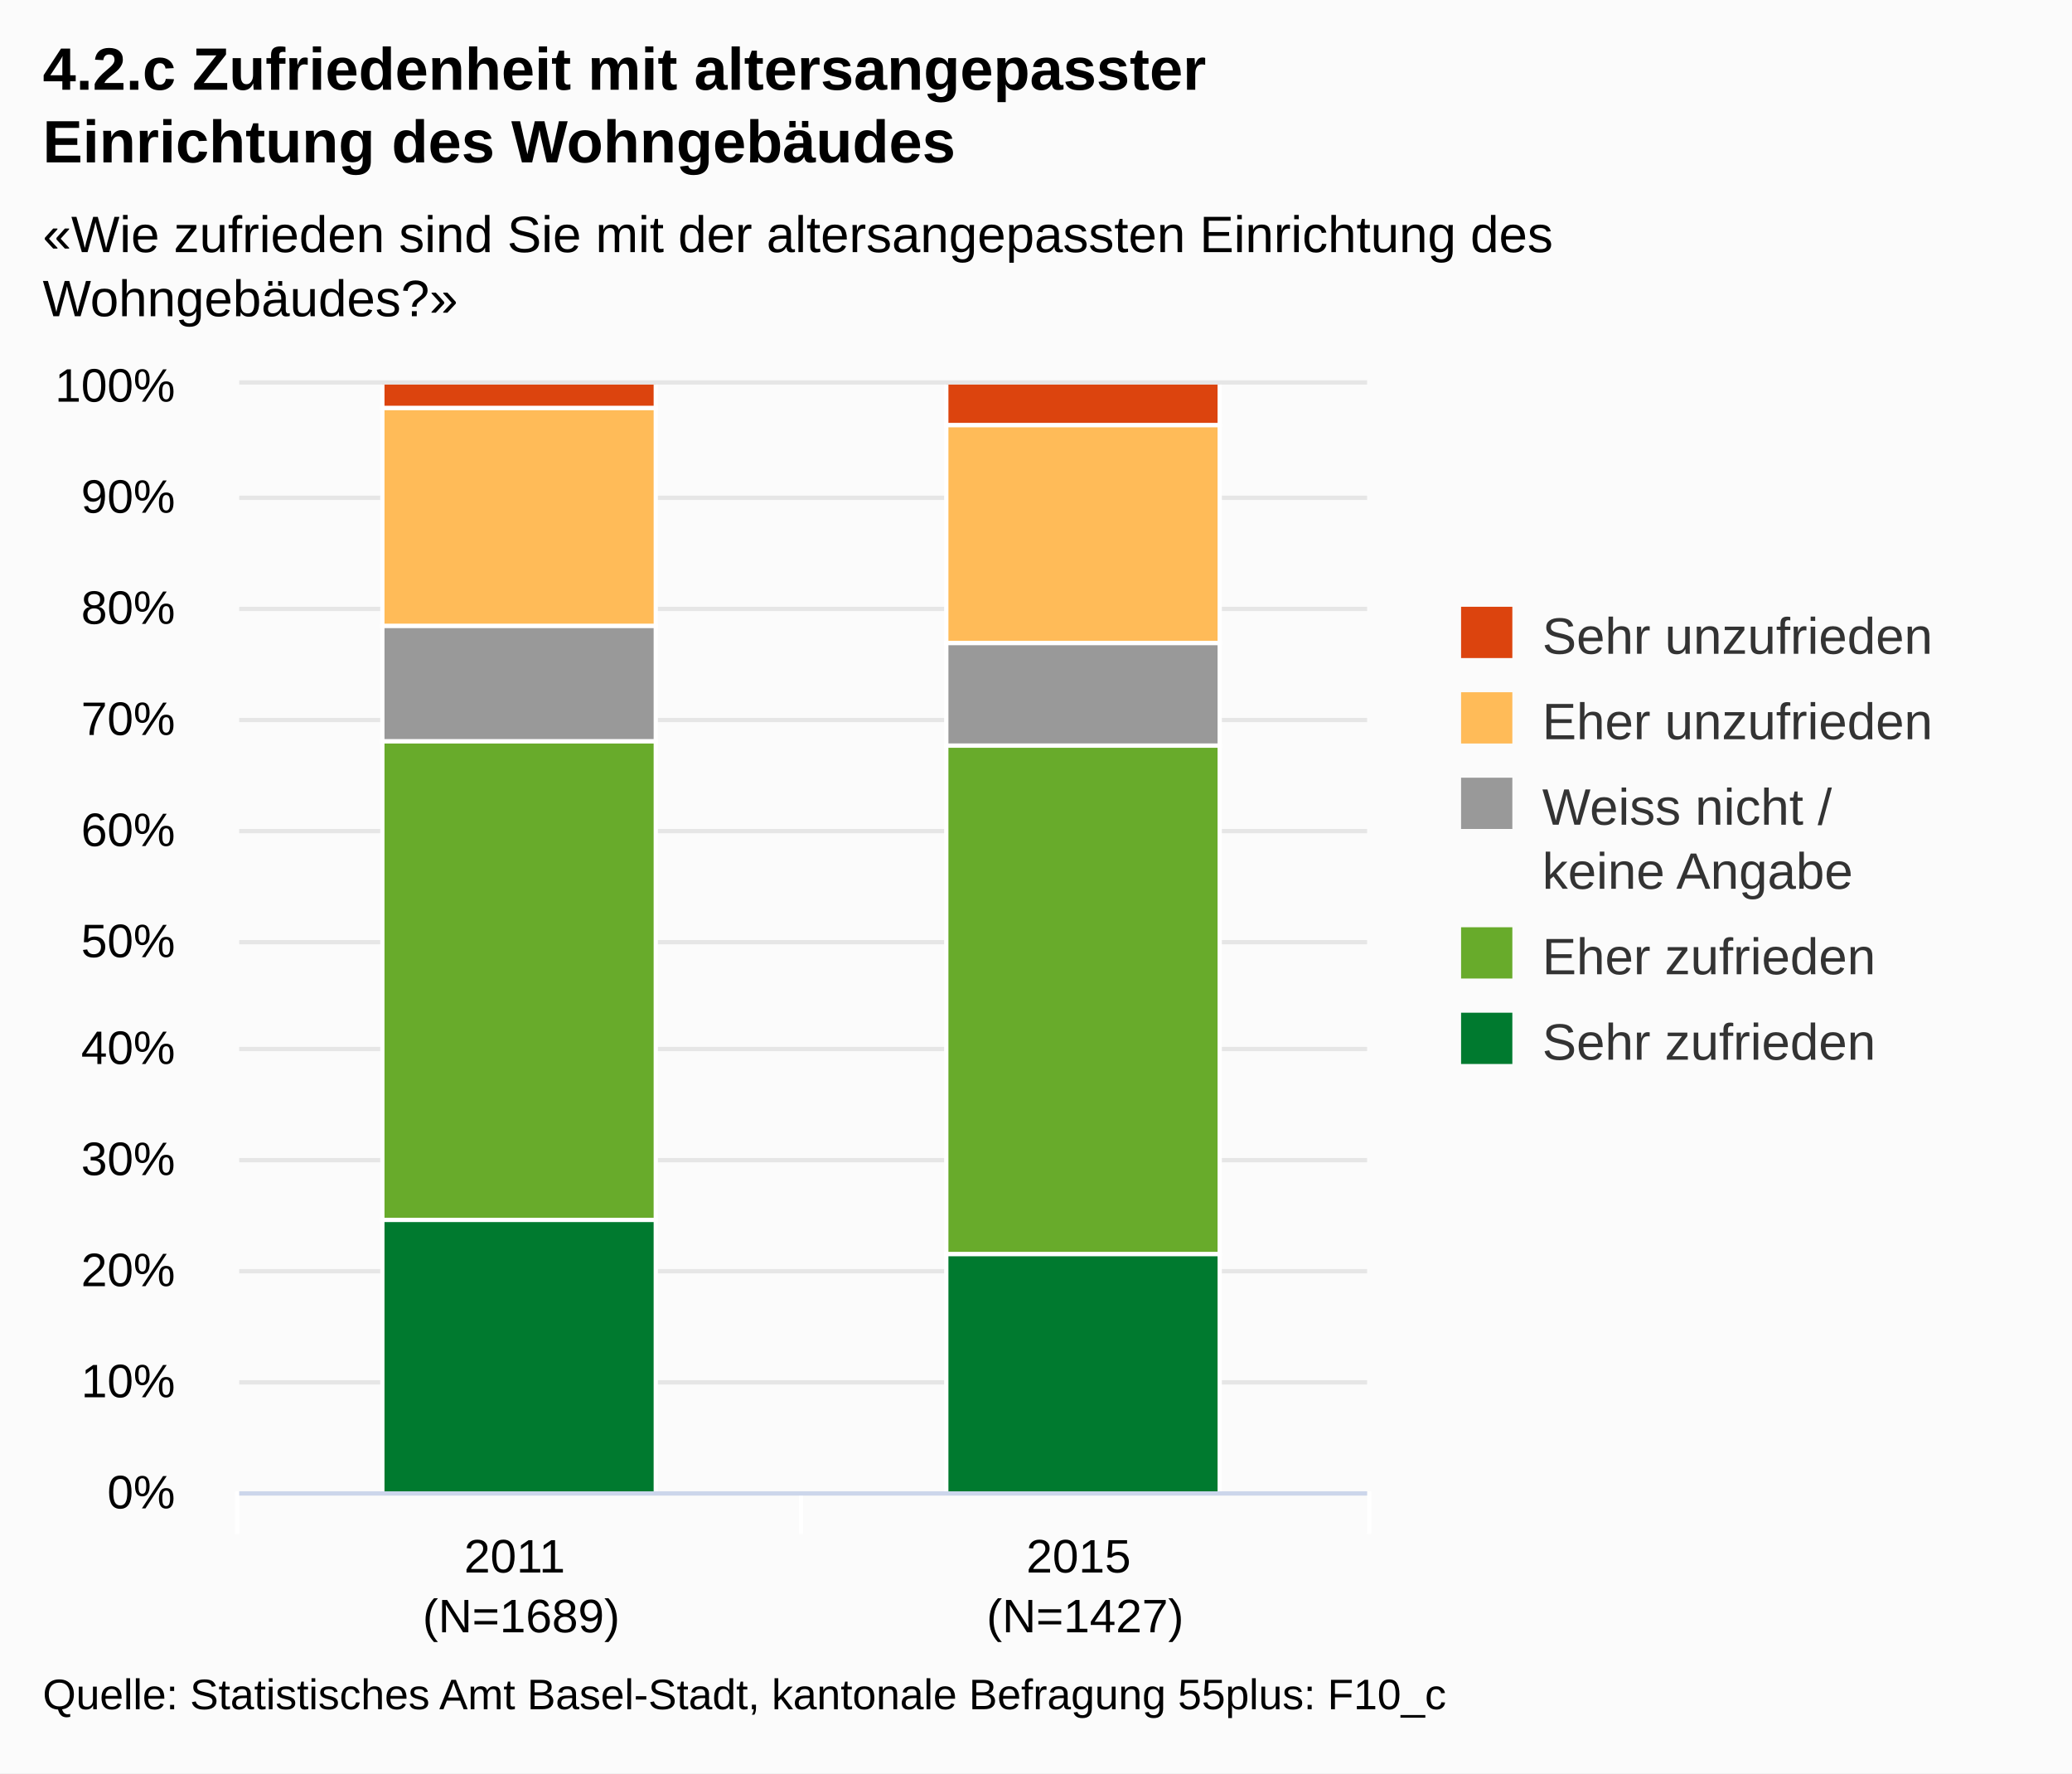
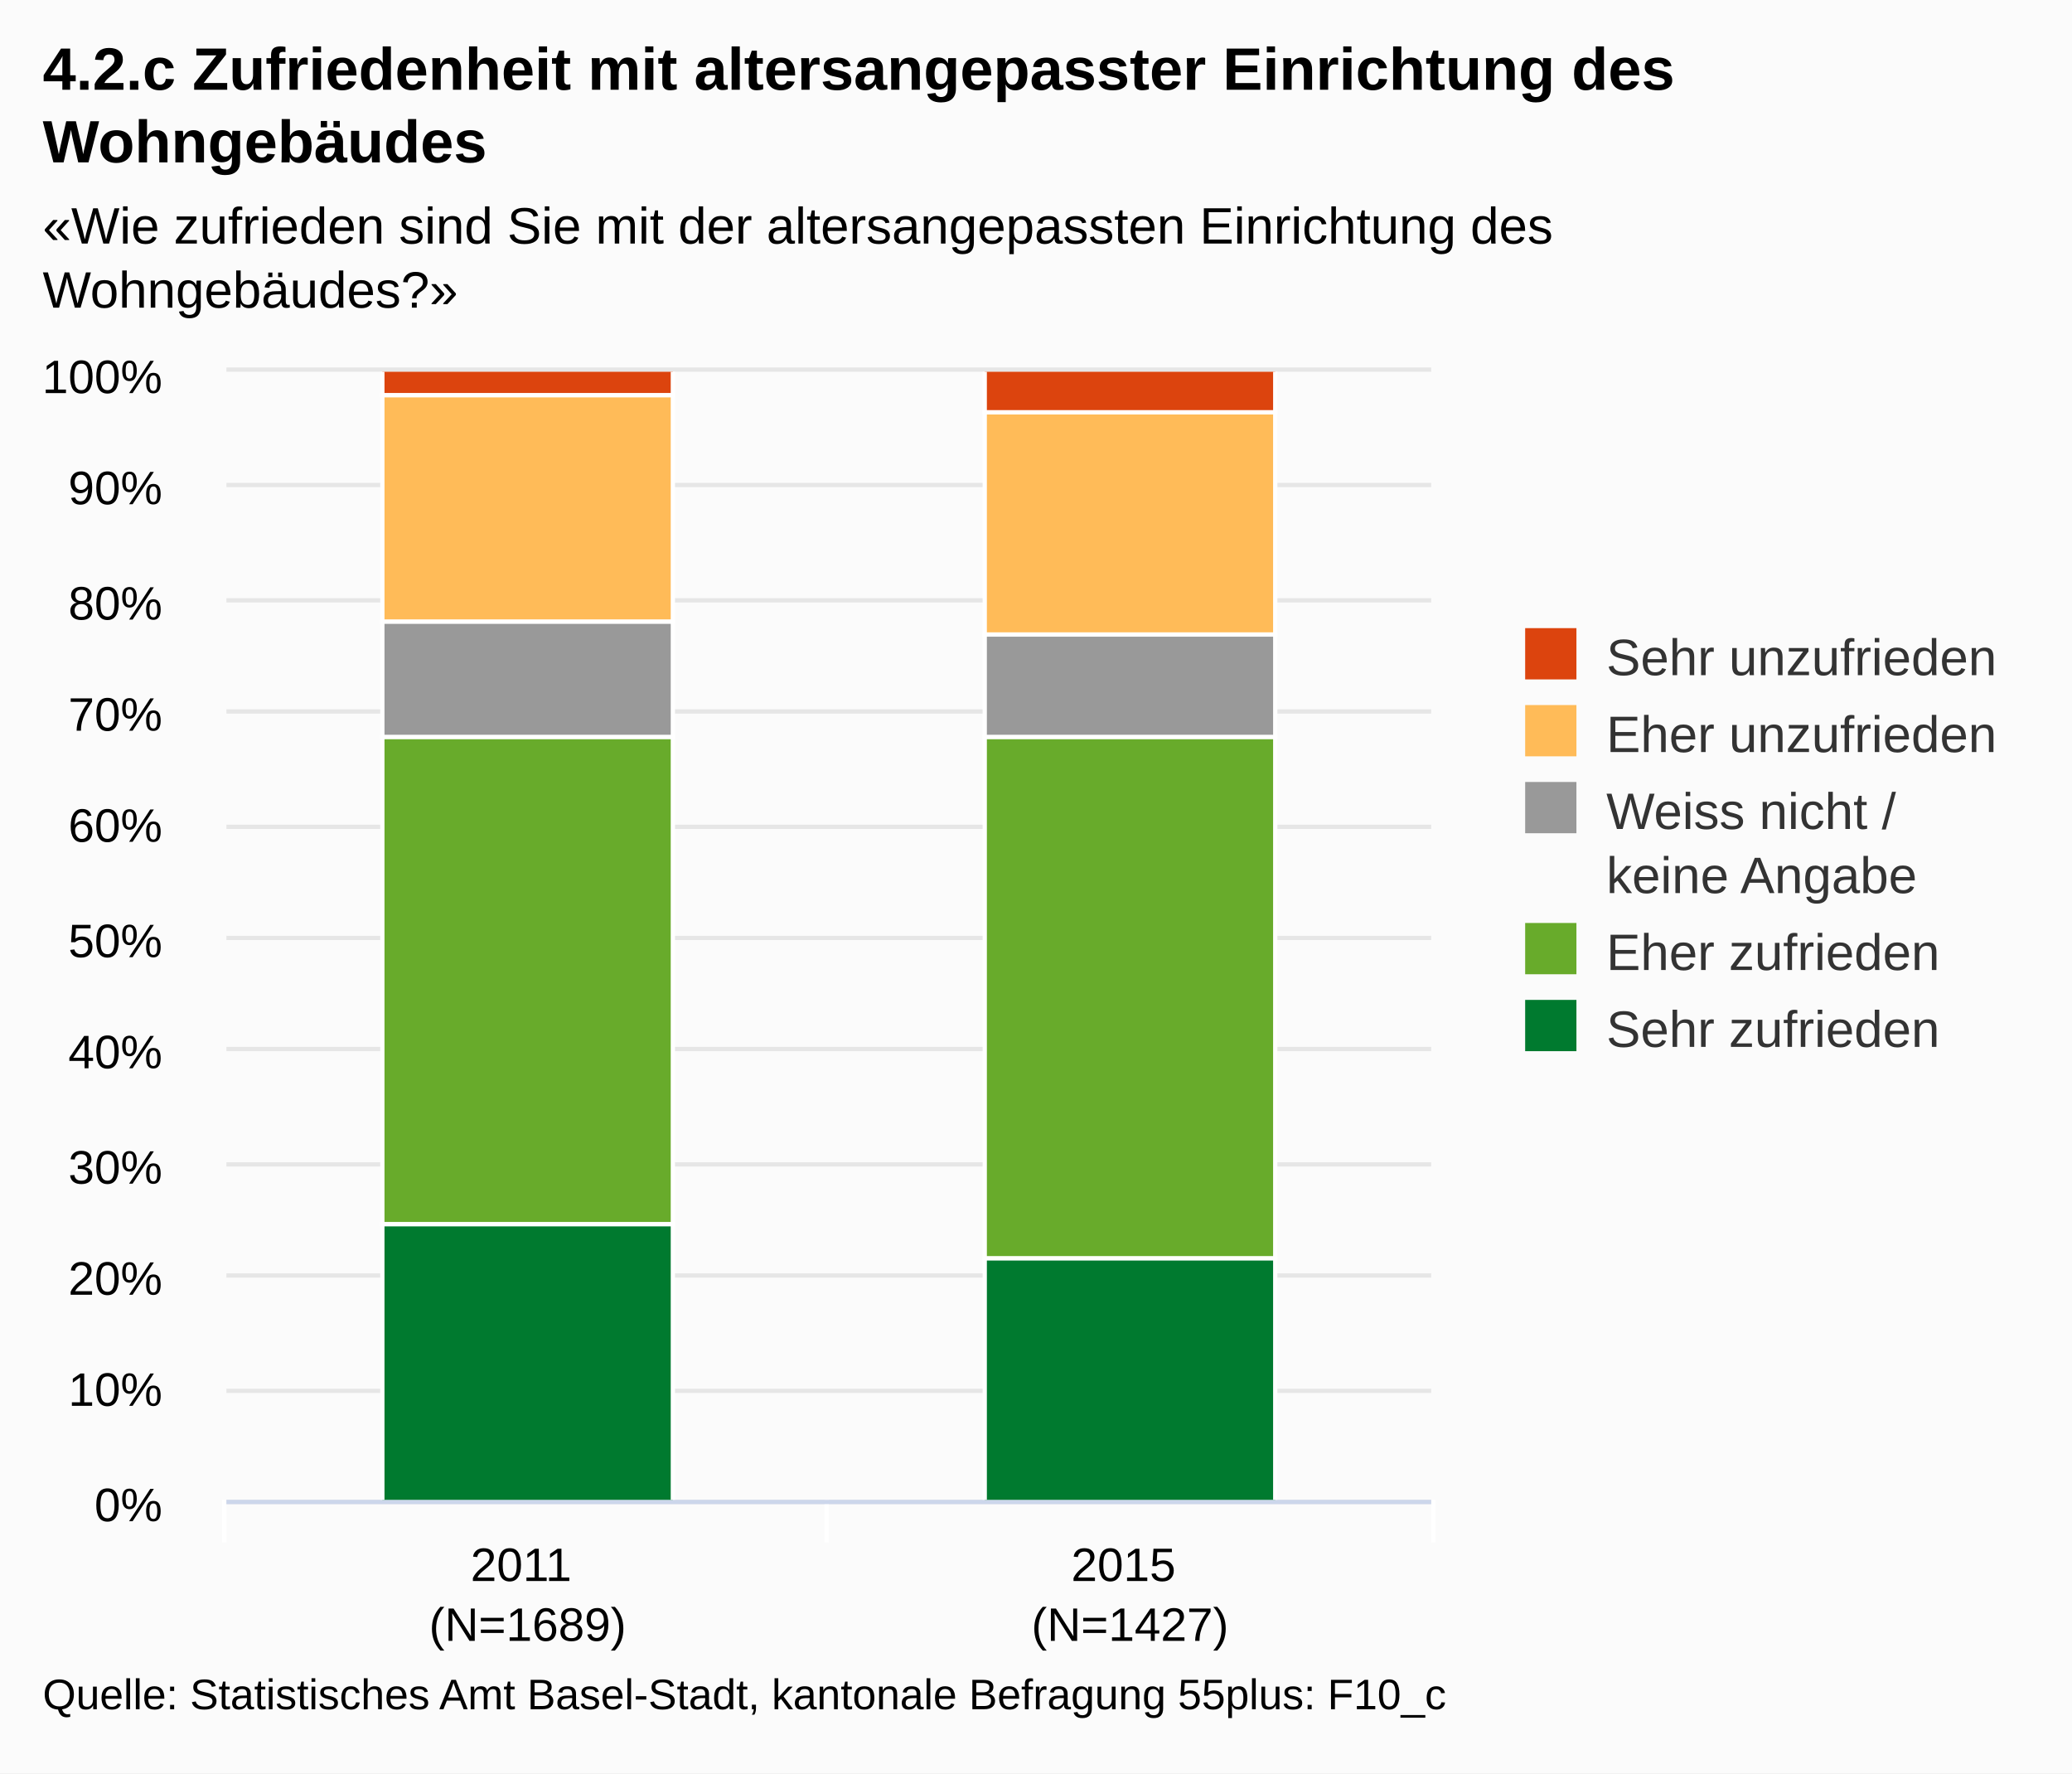
<svg xmlns="http://www.w3.org/2000/svg" version="1.1" class="highcharts-root" style="font-family:Arial;font-size:12px;" viewBox="0 0 485 415">
  <defs>
-     <clipPath id="highcharts-yask5rm-1">
-       <rect x="0" y="0" width="264" height="259" fill="none" />
+     <clipPath id="highcharts-e5z79cy-1">
+       <rect x="0" y="0" width="282" height="264" fill="none" />
    </clipPath>
  </defs>
  <rect fill="#fbfbfb" class="highcharts-background" x="0" y="0" width="485" height="415" rx="0" ry="0" />
-   <rect fill="none" class="highcharts-plot-background" x="56" y="90" width="264" height="259" />
+   <rect fill="none" class="highcharts-plot-background" x="53" y="87" width="282" height="264" />
  <g class="highcharts-grid highcharts-xaxis-grid ">
-     <path fill="none" class="highcharts-grid-line" d="M 187.5 90 L 187.5 349" opacity="1" />
-     <path fill="none" class="highcharts-grid-line" d="M 319.5 90 L 319.5 349" opacity="1" />
-     <path fill="none" class="highcharts-grid-line" d="M 55.5 90 L 55.5 349" opacity="1" />
+     <path fill="none" class="highcharts-grid-line" d="M 193.5 87 L 193.5 351" opacity="1" />
+     <path fill="none" class="highcharts-grid-line" d="M 334.5 87 L 334.5 351" opacity="1" />
+     <path fill="none" class="highcharts-grid-line" d="M 52.5 87 L 52.5 351" opacity="1" />
  </g>
  <g class="highcharts-grid highcharts-yaxis-grid ">
-     <path fill="none" stroke="#e6e6e6" stroke-width="1" class="highcharts-grid-line" d="M 56 349.5 L 320 349.5" opacity="1" />
-     <path fill="none" stroke="#e6e6e6" stroke-width="1" class="highcharts-grid-line" d="M 56 323.5 L 320 323.5" opacity="1" />
-     <path fill="none" stroke="#e6e6e6" stroke-width="1" class="highcharts-grid-line" d="M 56 297.5 L 320 297.5" opacity="1" />
-     <path fill="none" stroke="#e6e6e6" stroke-width="1" class="highcharts-grid-line" d="M 56 271.5 L 320 271.5" opacity="1" />
-     <path fill="none" stroke="#e6e6e6" stroke-width="1" class="highcharts-grid-line" d="M 56 245.5 L 320 245.5" opacity="1" />
-     <path fill="none" stroke="#e6e6e6" stroke-width="1" class="highcharts-grid-line" d="M 56 220.5 L 320 220.5" opacity="1" />
-     <path fill="none" stroke="#e6e6e6" stroke-width="1" class="highcharts-grid-line" d="M 56 194.5 L 320 194.5" opacity="1" />
-     <path fill="none" stroke="#e6e6e6" stroke-width="1" class="highcharts-grid-line" d="M 56 168.5 L 320 168.5" opacity="1" />
-     <path fill="none" stroke="#e6e6e6" stroke-width="1" class="highcharts-grid-line" d="M 56 142.5 L 320 142.5" opacity="1" />
-     <path fill="none" stroke="#e6e6e6" stroke-width="1" class="highcharts-grid-line" d="M 56 116.5 L 320 116.5" opacity="1" />
-     <path fill="none" stroke="#e6e6e6" stroke-width="1" class="highcharts-grid-line" d="M 56 89.5 L 320 89.5" opacity="1" />
+     <path fill="none" stroke="#e6e6e6" stroke-width="1" class="highcharts-grid-line" d="M 53 351.5 L 335 351.5" opacity="1" />
+     <path fill="none" stroke="#e6e6e6" stroke-width="1" class="highcharts-grid-line" d="M 53 325.5 L 335 325.5" opacity="1" />
+     <path fill="none" stroke="#e6e6e6" stroke-width="1" class="highcharts-grid-line" d="M 53 298.5 L 335 298.5" opacity="1" />
+     <path fill="none" stroke="#e6e6e6" stroke-width="1" class="highcharts-grid-line" d="M 53 272.5 L 335 272.5" opacity="1" />
+     <path fill="none" stroke="#e6e6e6" stroke-width="1" class="highcharts-grid-line" d="M 53 245.5 L 335 245.5" opacity="1" />
+     <path fill="none" stroke="#e6e6e6" stroke-width="1" class="highcharts-grid-line" d="M 53 219.5 L 335 219.5" opacity="1" />
+     <path fill="none" stroke="#e6e6e6" stroke-width="1" class="highcharts-grid-line" d="M 53 193.5 L 335 193.5" opacity="1" />
+     <path fill="none" stroke="#e6e6e6" stroke-width="1" class="highcharts-grid-line" d="M 53 166.5 L 335 166.5" opacity="1" />
+     <path fill="none" stroke="#e6e6e6" stroke-width="1" class="highcharts-grid-line" d="M 53 140.5 L 335 140.5" opacity="1" />
+     <path fill="none" stroke="#e6e6e6" stroke-width="1" class="highcharts-grid-line" d="M 53 113.5 L 335 113.5" opacity="1" />
+     <path fill="none" stroke="#e6e6e6" stroke-width="1" class="highcharts-grid-line" d="M 53 86.5 L 335 86.5" opacity="1" />
  </g>
-   <rect fill="none" class="highcharts-plot-border" x="56" y="90" width="264" height="259" />
+   <rect fill="none" class="highcharts-plot-border" x="53" y="87" width="282" height="264" />
  <g class="highcharts-axis highcharts-xaxis ">
-     <path fill="none" class="highcharts-tick" stroke="#FFFFFF" stroke-width="1" d="M 187.5 349 L 187.5 359" opacity="1" />
-     <path fill="none" class="highcharts-tick" stroke="#FFFFFF" stroke-width="1" d="M 320.5 349 L 320.5 359" opacity="1" />
-     <path fill="none" class="highcharts-tick" stroke="#FFFFFF" stroke-width="1" d="M 55.5 349 L 55.5 359" opacity="1" />
-     <path fill="none" class="highcharts-axis-line" stroke="#ccd6eb" stroke-width="1" d="M 56 349.5 L 320 349.5" />
+     <path fill="none" class="highcharts-tick" stroke="#FFFFFF" stroke-width="1" d="M 193.5 351 L 193.5 361" opacity="1" />
+     <path fill="none" class="highcharts-tick" stroke="#FFFFFF" stroke-width="1" d="M 335.5 351 L 335.5 361" opacity="1" />
+     <path fill="none" class="highcharts-tick" stroke="#FFFFFF" stroke-width="1" d="M 52.5 351 L 52.5 361" opacity="1" />
+     <path fill="none" class="highcharts-axis-line" stroke="#ccd6eb" stroke-width="1" d="M 53 351.5 L 335 351.5" />
  </g>
  <g class="highcharts-axis highcharts-yaxis ">
-     <path fill="none" class="highcharts-axis-line" d="M 56 90 L 56 349" />
+     <path fill="none" class="highcharts-axis-line" d="M 53 87 L 53 351" />
  </g>
  <g class="highcharts-series-group">
-     <g class="highcharts-series highcharts-series-0 highcharts-column-series highcharts-color-undefined highcharts-tracker" transform="translate(56,90) scale(1 1)" width="259" height="264" clip-path="url(#highcharts-yask5rm-1)">
-       <rect x="33.5" y="-0.5" width="64" height="6" fill="#dc440e" class="highcharts-point" stroke="#ffffff" stroke-width="1" />
-       <rect x="165.5" y="-0.5" width="64" height="10" fill="#dc440e" class="highcharts-point" stroke="#ffffff" stroke-width="1" />
+     <g class="highcharts-series highcharts-series-0 highcharts-column-series highcharts-color-undefined highcharts-tracker" transform="translate(53,87) scale(1 1)" width="264" height="282" clip-path="url(#highcharts-e5z79cy-1)">
+       <rect x="36.5" y="-0.5" width="68" height="6" fill="#dc440e" class="highcharts-point" stroke="#ffffff" stroke-width="1" />
+       <rect x="177.5" y="-0.5" width="68" height="10" fill="#dc440e" class="highcharts-point" stroke="#ffffff" stroke-width="1" />
    </g>
-     <g class="highcharts-markers highcharts-series-0 highcharts-column-series highcharts-color-undefined " transform="translate(56,90) scale(1 1)" width="259" height="264" clip-path="none" />
-     <g class="highcharts-series highcharts-series-1 highcharts-column-series highcharts-color-undefined highcharts-tracker" transform="translate(56,90) scale(1 1)" width="259" height="264" clip-path="url(#highcharts-yask5rm-1)">
-       <rect x="33.5" y="5.5" width="64" height="51" fill="#ffbb58" class="highcharts-point" stroke="#ffffff" stroke-width="1" />
-       <rect x="165.5" y="9.5" width="64" height="51" fill="#ffbb58" class="highcharts-point" stroke="#ffffff" stroke-width="1" />
+     <g class="highcharts-markers highcharts-series-0 highcharts-column-series highcharts-color-undefined " transform="translate(53,87) scale(1 1)" width="264" height="282" clip-path="none" />
+     <g class="highcharts-series highcharts-series-1 highcharts-column-series highcharts-color-undefined highcharts-tracker" transform="translate(53,87) scale(1 1)" width="264" height="282" clip-path="url(#highcharts-e5z79cy-1)">
+       <rect x="36.5" y="5.5" width="68" height="53" fill="#ffbb58" class="highcharts-point" stroke="#ffffff" stroke-width="1" />
+       <rect x="177.5" y="9.5" width="68" height="52" fill="#ffbb58" class="highcharts-point" stroke="#ffffff" stroke-width="1" />
    </g>
-     <g class="highcharts-markers highcharts-series-1 highcharts-column-series highcharts-color-undefined " transform="translate(56,90) scale(1 1)" width="259" height="264" clip-path="none" />
-     <g class="highcharts-series highcharts-series-2 highcharts-column-series highcharts-color-undefined highcharts-tracker" transform="translate(56,90) scale(1 1)" width="259" height="264" clip-path="url(#highcharts-yask5rm-1)">
-       <rect x="33.5" y="56.5" width="64" height="27" fill="#999999" class="highcharts-point" stroke="#ffffff" stroke-width="1" />
-       <rect x="165.5" y="60.5" width="64" height="24" fill="#999999" class="highcharts-point" stroke="#ffffff" stroke-width="1" />
+     <g class="highcharts-markers highcharts-series-1 highcharts-column-series highcharts-color-undefined " transform="translate(53,87) scale(1 1)" width="264" height="282" clip-path="none" />
+     <g class="highcharts-series highcharts-series-2 highcharts-column-series highcharts-color-undefined highcharts-tracker" transform="translate(53,87) scale(1 1)" width="264" height="282" clip-path="url(#highcharts-e5z79cy-1)">
+       <rect x="36.5" y="58.5" width="68" height="27" fill="#999999" class="highcharts-point" stroke="#ffffff" stroke-width="1" />
+       <rect x="177.5" y="61.5" width="68" height="24" fill="#999999" class="highcharts-point" stroke="#ffffff" stroke-width="1" />
    </g>
-     <g class="highcharts-markers highcharts-series-2 highcharts-column-series highcharts-color-undefined " transform="translate(56,90) scale(1 1)" width="259" height="264" clip-path="none" />
-     <g class="highcharts-series highcharts-series-3 highcharts-column-series highcharts-color-undefined highcharts-tracker" transform="translate(56,90) scale(1 1)" width="259" height="264" clip-path="url(#highcharts-yask5rm-1)">
-       <rect x="33.5" y="83.5" width="64" height="112" fill="#68ab2b" class="highcharts-point" stroke="#ffffff" stroke-width="1" />
-       <rect x="165.5" y="84.5" width="64" height="119" fill="#68ab2b" class="highcharts-point" stroke="#ffffff" stroke-width="1" />
+     <g class="highcharts-markers highcharts-series-2 highcharts-column-series highcharts-color-undefined " transform="translate(53,87) scale(1 1)" width="264" height="282" clip-path="none" />
+     <g class="highcharts-series highcharts-series-3 highcharts-column-series highcharts-color-undefined highcharts-tracker" transform="translate(53,87) scale(1 1)" width="264" height="282" clip-path="url(#highcharts-e5z79cy-1)">
+       <rect x="36.5" y="85.5" width="68" height="114" fill="#68ab2b" class="highcharts-point" stroke="#ffffff" stroke-width="1" />
+       <rect x="177.5" y="85.5" width="68" height="122" fill="#68ab2b" class="highcharts-point" stroke="#ffffff" stroke-width="1" />
    </g>
-     <g class="highcharts-markers highcharts-series-3 highcharts-column-series highcharts-color-undefined " transform="translate(56,90) scale(1 1)" width="259" height="264" clip-path="none" />
-     <g class="highcharts-series highcharts-series-4 highcharts-column-series highcharts-color-undefined highcharts-tracker" transform="translate(56,90) scale(1 1)" width="259" height="264" clip-path="url(#highcharts-yask5rm-1)">
-       <rect x="33.5" y="195.5" width="64" height="64" fill="#007a2f" class="highcharts-point" stroke="#ffffff" stroke-width="1" />
-       <rect x="165.5" y="203.5" width="64" height="56" fill="#007a2f" class="highcharts-point" stroke="#ffffff" stroke-width="1" />
+     <g class="highcharts-markers highcharts-series-3 highcharts-column-series highcharts-color-undefined " transform="translate(53,87) scale(1 1)" width="264" height="282" clip-path="none" />
+     <g class="highcharts-series highcharts-series-4 highcharts-column-series highcharts-color-undefined highcharts-tracker" transform="translate(53,87) scale(1 1)" width="264" height="282" clip-path="url(#highcharts-e5z79cy-1)">
+       <rect x="36.5" y="199.5" width="68" height="65" fill="#007a2f" class="highcharts-point" stroke="#ffffff" stroke-width="1" />
+       <rect x="177.5" y="207.5" width="68" height="57" fill="#007a2f" class="highcharts-point" stroke="#ffffff" stroke-width="1" />
    </g>
-     <g class="highcharts-markers highcharts-series-4 highcharts-column-series highcharts-color-undefined " transform="translate(56,90) scale(1 1)" width="259" height="264" clip-path="none" />
+     <g class="highcharts-markers highcharts-series-4 highcharts-column-series highcharts-color-undefined " transform="translate(53,87) scale(1 1)" width="264" height="282" clip-path="none" />
  </g>
  <text x="10" text-anchor="start" class="highcharts-title" style="color:#000000;font-size:14px;font-weight:bold;fill:#000000;width:421px;" y="21">
-     <tspan>4.2.c Zufriedenheit mit altersangepasster</tspan>
-     <tspan dy="17" x="10">Einrichtung des Wohngebäudes</tspan>
+     <tspan>4.2.c Zufriedenheit mit altersangepasster Einrichtung des</tspan>
+     <tspan dy="17" x="10">Wohngebäudes</tspan>
  </text>
-   <text x="10" text-anchor="start" class="highcharts-subtitle" style="color:#000000;font-size:12px;fill:#000000;width:421px;" y="59">
+   <text x="10" text-anchor="start" class="highcharts-subtitle" style="color:#000000;font-size:12px;fill:#000000;width:421px;" y="57">
    <tspan>«Wie zufrieden sind Sie mit der altersangepassten Einrichtung des</tspan>
    <tspan dy="15" x="10">Wohngebäudes?»</tspan>
  </text>
-   <g class="highcharts-legend" transform="translate(332,135)">
-     <rect fill="none" class="highcharts-legend-box" rx="0" ry="0" x="0" y="0" width="143" height="126" visibility="visible" />
+   <g class="highcharts-legend" transform="translate(347,140)">
+     <rect fill="none" class="highcharts-legend-box" rx="0" ry="0" x="0" y="0" width="128" height="116" visibility="visible" />
    <g>
      <g>
        <g class="highcharts-legend-item highcharts-column-series highcharts-color-undefined highcharts-series-0" transform="translate(8,3)">
          <text x="21" style="color:#333333;font-size:12px;font-weight:normal;cursor:pointer;fill:#333333;" text-anchor="start" y="15">
            <tspan>Sehr unzufrieden</tspan>
          </text>
          <rect x="2" y="4" width="12" height="12" fill="#dc440e" class="highcharts-point" />
        </g>
-         <g class="highcharts-legend-item highcharts-column-series highcharts-color-undefined highcharts-series-1" transform="translate(8,23)">
+         <g class="highcharts-legend-item highcharts-column-series highcharts-color-undefined highcharts-series-1" transform="translate(8,21)">
          <text x="21" y="15" style="color:#333333;font-size:12px;font-weight:normal;cursor:pointer;fill:#333333;" text-anchor="start">
            <tspan>Eher unzufrieden</tspan>
          </text>
          <rect x="2" y="4" width="12" height="12" fill="#ffbb58" class="highcharts-point" />
        </g>
-         <g class="highcharts-legend-item highcharts-column-series highcharts-color-undefined highcharts-series-2" transform="translate(8,43)">
+         <g class="highcharts-legend-item highcharts-column-series highcharts-color-undefined highcharts-series-2" transform="translate(8,39)">
          <text x="21" y="15" style="color:#333333;font-size:12px;font-weight:normal;cursor:pointer;fill:#333333;" text-anchor="start">
            <tspan>Weiss nicht /</tspan>
            <tspan x="21" dy="15">keine Angabe</tspan>
          </text>
          <rect x="2" y="4" width="12" height="12" fill="#999999" class="highcharts-point" />
        </g>
-         <g class="highcharts-legend-item highcharts-column-series highcharts-color-undefined highcharts-series-3" transform="translate(8,78)">
+         <g class="highcharts-legend-item highcharts-column-series highcharts-color-undefined highcharts-series-3" transform="translate(8,72)">
          <text x="21" y="15" style="color:#333333;font-size:12px;font-weight:normal;cursor:pointer;fill:#333333;" text-anchor="start">
            <tspan>Eher zufrieden</tspan>
          </text>
          <rect x="2" y="4" width="12" height="12" fill="#68ab2b" class="highcharts-point" />
        </g>
-         <g class="highcharts-legend-item highcharts-column-series highcharts-color-undefined highcharts-series-4" transform="translate(8,98)">
+         <g class="highcharts-legend-item highcharts-column-series highcharts-color-undefined highcharts-series-4" transform="translate(8,90)">
          <text x="21" y="15" style="color:#333333;font-size:12px;font-weight:normal;cursor:pointer;fill:#333333;" text-anchor="start">
            <tspan>Sehr zufrieden</tspan>
          </text>
          <rect x="2" y="4" width="12" height="12" fill="#007a2f" class="highcharts-point" />
        </g>
      </g>
    </g>
  </g>
  <g class="highcharts-axis-labels highcharts-xaxis-labels ">
-     <text x="122" style="color:#000000;cursor:default;font-size:11px;fill:#000000;" text-anchor="middle" transform="translate(0,0)" y="368" opacity="1">
+     <text x="123.5" style="color:#000000;cursor:default;font-size:11px;fill:#000000;" text-anchor="middle" transform="translate(0,0)" y="370" opacity="1">
      <tspan>2011</tspan>
-       <tspan x="122" dy="14">(N=1689)</tspan>
+       <tspan x="123.5" dy="14">(N=1689)</tspan>
    </text>
-     <text x="254" style="color:#000000;cursor:default;font-size:11px;fill:#000000;" text-anchor="middle" transform="translate(0,0)" y="368" opacity="1">
+     <text x="264.5" style="color:#000000;cursor:default;font-size:11px;fill:#000000;" text-anchor="middle" transform="translate(0,0)" y="370" opacity="1">
      <tspan>2015</tspan>
-       <tspan x="254" dy="14">(N=1427)</tspan>
+       <tspan x="264.5" dy="14">(N=1427)</tspan>
    </text>
  </g>
  <g class="highcharts-axis-labels highcharts-yaxis-labels ">
-     <text x="41" style="color:#000000;cursor:default;font-size:11px;fill:#000000;width:150px;text-overflow:clip;" text-anchor="end" transform="translate(0,0)" y="353" opacity="1">
+     <text x="38" style="color:#000000;cursor:default;font-size:11px;fill:#000000;width:150px;text-overflow:clip;" text-anchor="end" transform="translate(0,0)" y="356" opacity="1">
      <tspan>0%</tspan>
    </text>
-     <text x="41" style="color:#000000;cursor:default;font-size:11px;fill:#000000;width:150px;text-overflow:clip;" text-anchor="end" transform="translate(0,0)" y="327" opacity="1">
+     <text x="38" style="color:#000000;cursor:default;font-size:11px;fill:#000000;width:150px;text-overflow:clip;" text-anchor="end" transform="translate(0,0)" y="329" opacity="1">
      <tspan>10%</tspan>
    </text>
-     <text x="41" style="color:#000000;cursor:default;font-size:11px;fill:#000000;width:150px;text-overflow:clip;" text-anchor="end" transform="translate(0,0)" y="301" opacity="1">
+     <text x="38" style="color:#000000;cursor:default;font-size:11px;fill:#000000;width:150px;text-overflow:clip;" text-anchor="end" transform="translate(0,0)" y="303" opacity="1">
      <tspan>20%</tspan>
    </text>
-     <text x="41" style="color:#000000;cursor:default;font-size:11px;fill:#000000;width:150px;text-overflow:clip;" text-anchor="end" transform="translate(0,0)" y="275" opacity="1">
+     <text x="38" style="color:#000000;cursor:default;font-size:11px;fill:#000000;width:150px;text-overflow:clip;" text-anchor="end" transform="translate(0,0)" y="277" opacity="1">
      <tspan>30%</tspan>
    </text>
-     <text x="41" style="color:#000000;cursor:default;font-size:11px;fill:#000000;width:150px;text-overflow:clip;" text-anchor="end" transform="translate(0,0)" y="249" opacity="1">
+     <text x="38" style="color:#000000;cursor:default;font-size:11px;fill:#000000;width:150px;text-overflow:clip;" text-anchor="end" transform="translate(0,0)" y="250" opacity="1">
      <tspan>40%</tspan>
    </text>
-     <text x="41" style="color:#000000;cursor:default;font-size:11px;fill:#000000;width:150px;text-overflow:clip;" text-anchor="end" transform="translate(0,0)" y="224" opacity="1">
+     <text x="38" style="color:#000000;cursor:default;font-size:11px;fill:#000000;width:150px;text-overflow:clip;" text-anchor="end" transform="translate(0,0)" y="224" opacity="1">
      <tspan>50%</tspan>
    </text>
-     <text x="41" style="color:#000000;cursor:default;font-size:11px;fill:#000000;width:150px;text-overflow:clip;" text-anchor="end" transform="translate(0,0)" y="198" opacity="1">
+     <text x="38" style="color:#000000;cursor:default;font-size:11px;fill:#000000;width:150px;text-overflow:clip;" text-anchor="end" transform="translate(0,0)" y="197" opacity="1">
      <tspan>60%</tspan>
    </text>
-     <text x="41" style="color:#000000;cursor:default;font-size:11px;fill:#000000;width:150px;text-overflow:clip;" text-anchor="end" transform="translate(0,0)" y="172" opacity="1">
+     <text x="38" style="color:#000000;cursor:default;font-size:11px;fill:#000000;width:150px;text-overflow:clip;" text-anchor="end" transform="translate(0,0)" y="171" opacity="1">
      <tspan>70%</tspan>
    </text>
-     <text x="41" style="color:#000000;cursor:default;font-size:11px;fill:#000000;width:150px;text-overflow:clip;" text-anchor="end" transform="translate(0,0)" y="146" opacity="1">
+     <text x="38" style="color:#000000;cursor:default;font-size:11px;fill:#000000;width:150px;text-overflow:clip;" text-anchor="end" transform="translate(0,0)" y="145" opacity="1">
      <tspan>80%</tspan>
    </text>
-     <text x="41" style="color:#000000;cursor:default;font-size:11px;fill:#000000;width:150px;text-overflow:clip;" text-anchor="end" transform="translate(0,0)" y="120" opacity="1">
+     <text x="38" style="color:#000000;cursor:default;font-size:11px;fill:#000000;width:150px;text-overflow:clip;" text-anchor="end" transform="translate(0,0)" y="118" opacity="1">
      <tspan>90%</tspan>
    </text>
-     <text x="41" style="color:#000000;cursor:default;font-size:11px;fill:#000000;width:150px;text-overflow:clip;" text-anchor="end" transform="translate(0,0)" y="94" opacity="1">
+     <text x="38" style="color:#000000;cursor:default;font-size:11px;fill:#000000;width:150px;text-overflow:clip;" text-anchor="end" transform="translate(0,0)" y="92" opacity="1">
      <tspan>100%</tspan>
    </text>
  </g>
  <text x="10" class="highcharts-credits" text-anchor="start" style="cursor:default;color:#000000;font-size:10px;fill:#000000;" y="400">
    <tspan>Quelle: Statistisches Amt Basel-Stadt, kantonale Befragung 55plus: F10_c</tspan>
  </text>
</svg>
